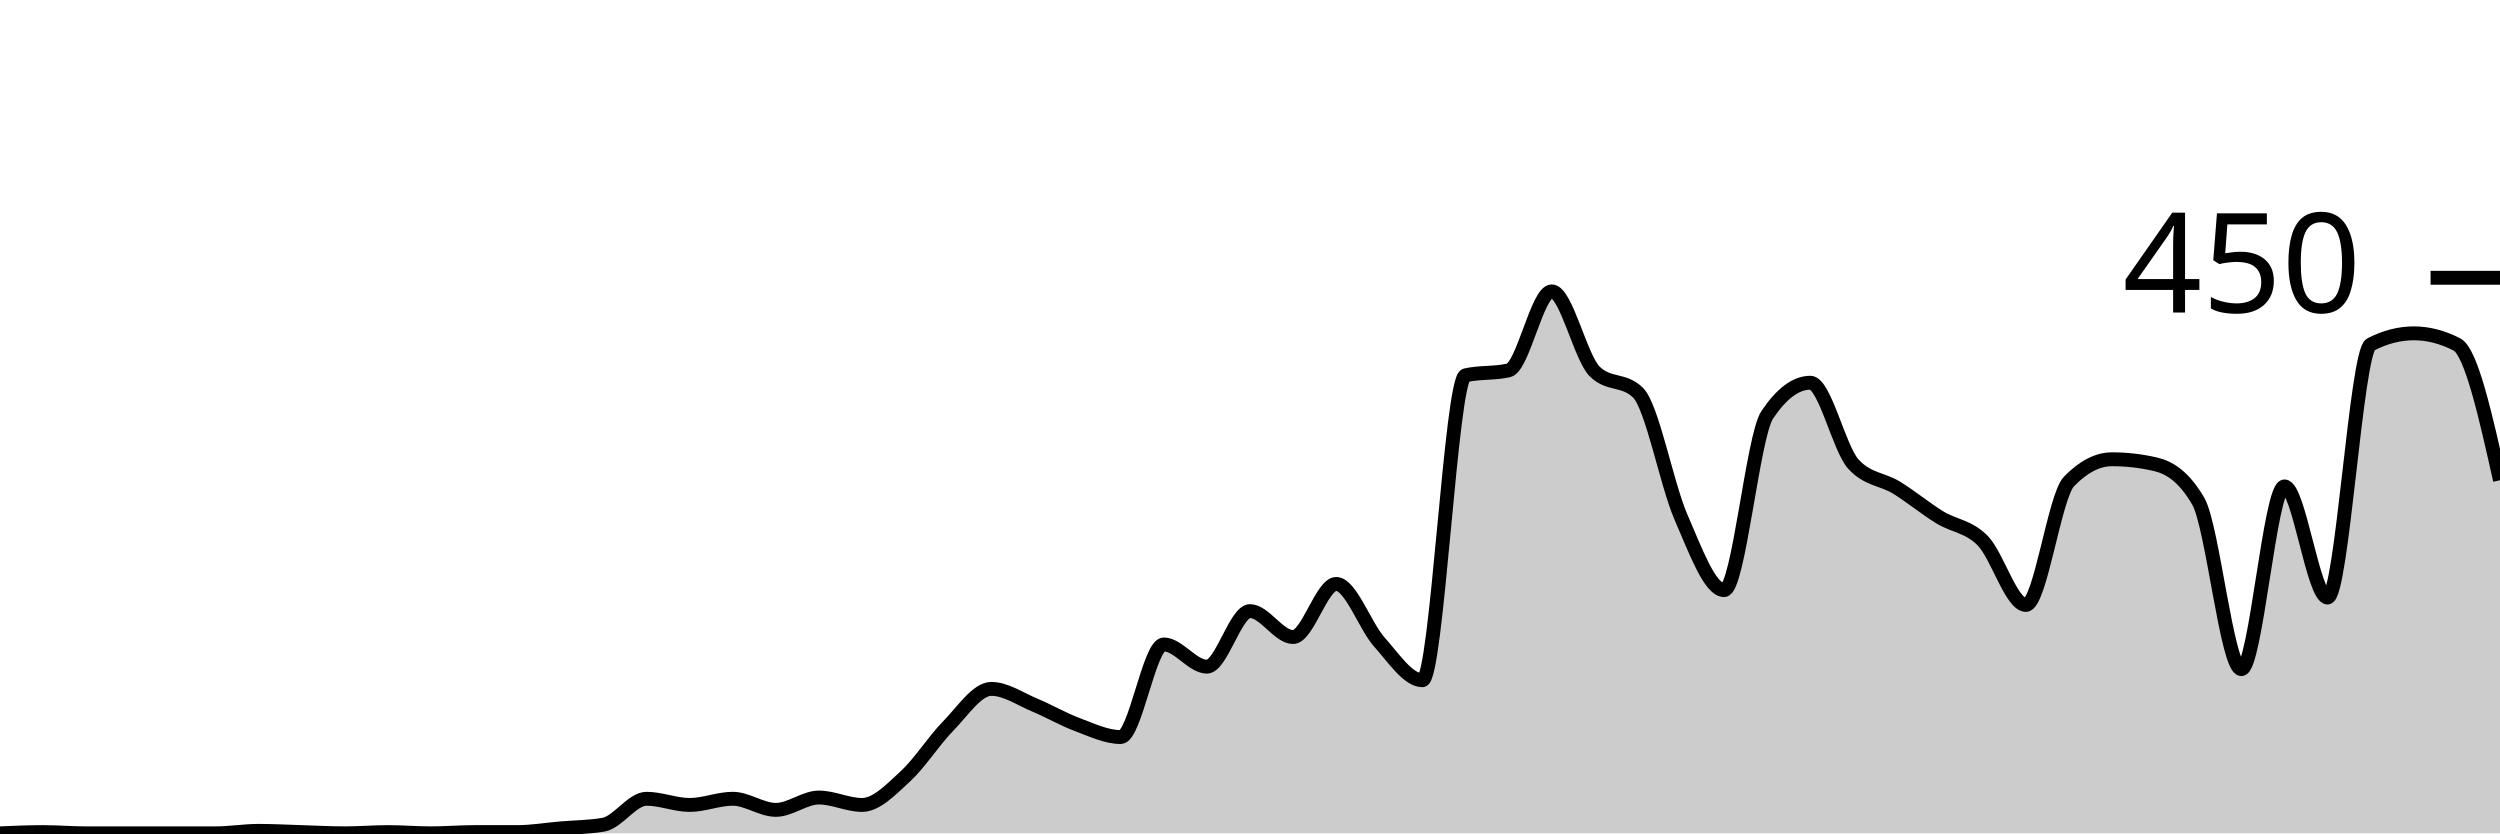
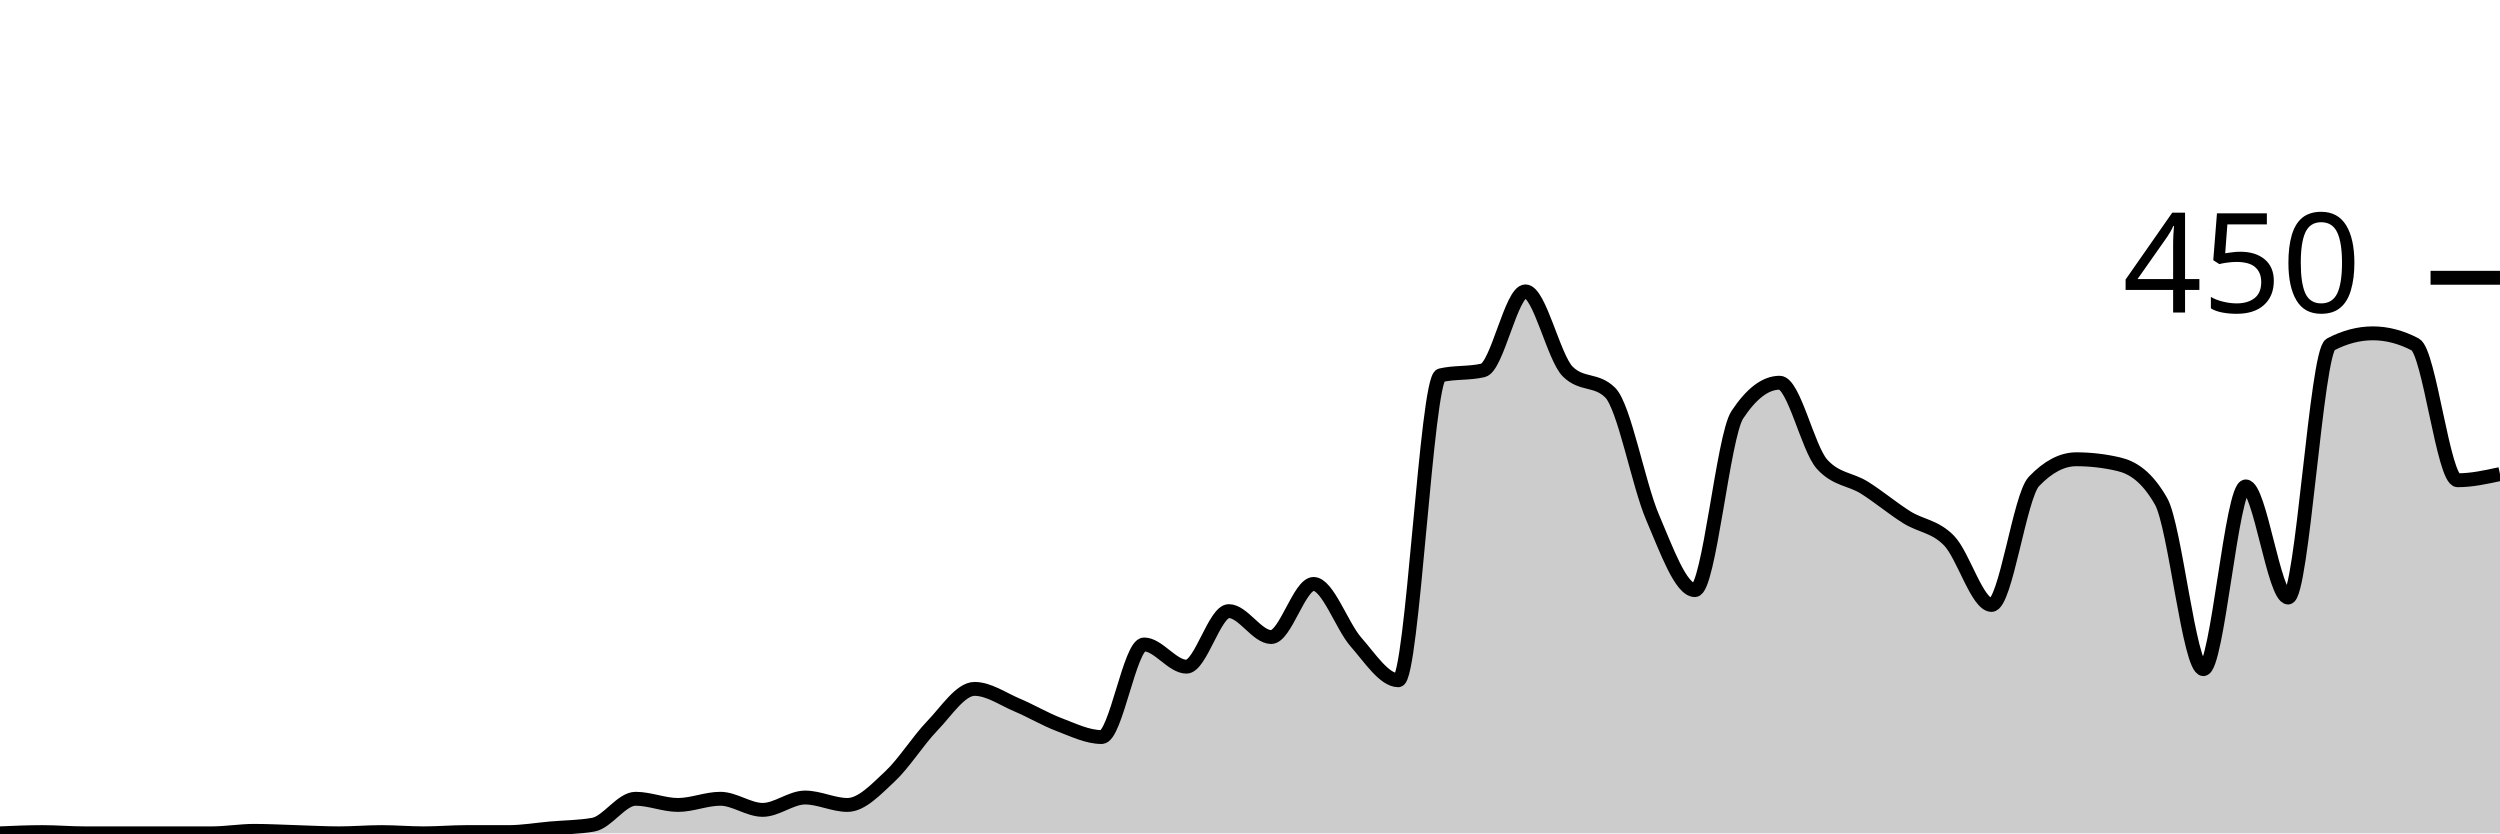
<svg xmlns="http://www.w3.org/2000/svg" viewBox="0 0 180 60">
  <g transform="translate(0,20)">
-     <path class="area" fill="rgba(0, 0, 0, 0.2)" d="M0,40C1.034,39.956,2.069,39.911,3.103,39.911C4.138,39.911,5.172,40,6.207,40C7.241,40,8.276,40,9.31,40C10.345,40,11.379,40,12.414,40C13.448,40,14.483,40,15.517,40C16.552,40,17.586,39.822,18.621,39.822C19.655,39.822,20.69,39.881,21.724,39.911C22.759,39.941,23.793,40,24.828,40C25.862,40,26.897,39.911,27.931,39.911C28.966,39.911,30,40,31.034,40C32.069,40,33.103,39.911,34.138,39.911C35.172,39.911,36.207,39.911,37.241,39.911C38.276,39.911,39.31,39.733,40.345,39.644C41.379,39.556,42.414,39.556,43.448,39.378C44.483,39.2,45.517,37.511,46.552,37.511C47.586,37.511,48.621,37.956,49.655,37.956C50.69,37.956,51.724,37.511,52.759,37.511C53.793,37.511,54.828,38.311,55.862,38.311C56.897,38.311,57.931,37.422,58.966,37.422C60,37.422,61.034,37.956,62.069,37.956C63.103,37.956,64.138,36.859,65.172,35.911C66.207,34.963,67.241,33.319,68.276,32.267C69.31,31.215,70.345,29.6,71.379,29.6C72.414,29.6,73.448,30.326,74.483,30.756C75.517,31.185,76.552,31.793,77.586,32.178C78.621,32.563,79.655,33.067,80.69,33.067C81.724,33.067,82.759,26.4,83.793,26.4C84.828,26.4,85.862,28,86.897,28C87.931,28,88.966,24,90,24C91.034,24,92.069,25.867,93.103,25.867C94.138,25.867,95.172,22.044,96.207,22.044C97.241,22.044,98.276,25.067,99.31,26.222C100.345,27.378,101.379,28.978,102.414,28.978C103.448,28.978,104.483,7.259,105.517,7.022C106.552,6.785,107.586,6.904,108.621,6.667C109.655,6.43,110.69,0.978,111.724,0.978C112.759,0.978,113.793,5.748,114.828,6.756C115.862,7.763,116.897,7.259,117.931,8.267C118.966,9.274,120,14.874,121.034,17.244C122.069,19.615,123.103,22.489,124.138,22.489C125.172,22.489,126.207,11.407,127.241,9.867C128.276,8.326,129.31,7.556,130.345,7.556C131.379,7.556,132.414,12.296,133.448,13.422C134.483,14.548,135.517,14.474,136.552,15.111C137.586,15.748,138.621,16.607,139.655,17.244C140.69,17.881,141.724,17.881,142.759,18.933C143.793,19.985,144.828,23.556,145.862,23.556C146.897,23.556,147.931,15.733,148.966,14.667C150,13.6,151.034,13.067,152.069,13.067C153.103,13.067,154.138,13.185,155.172,13.422C156.207,13.659,157.241,14.311,158.276,16.089C159.31,17.867,160.345,28.178,161.379,28.178C162.414,28.178,163.448,15.022,164.483,15.022C165.517,15.022,166.552,23.022,167.586,23.022C168.621,23.022,169.655,5.333,170.69,4.8C171.724,4.267,172.759,4,173.793,4C174.828,4,175.862,4.267,176.897,4.8C177.931,5.333,178.966,9.956,180,14.578L180,40C178.966,40,177.931,40,176.897,40C175.862,40,174.828,40,173.793,40C172.759,40,171.724,40,170.69,40C169.655,40,168.621,40,167.586,40C166.552,40,165.517,40,164.483,40C163.448,40,162.414,40,161.379,40C160.345,40,159.31,40,158.276,40C157.241,40,156.207,40,155.172,40C154.138,40,153.103,40,152.069,40C151.034,40,150,40,148.966,40C147.931,40,146.897,40,145.862,40C144.828,40,143.793,40,142.759,40C141.724,40,140.69,40,139.655,40C138.621,40,137.586,40,136.552,40C135.517,40,134.483,40,133.448,40C132.414,40,131.379,40,130.345,40C129.31,40,128.276,40,127.241,40C126.207,40,125.172,40,124.138,40C123.103,40,122.069,40,121.034,40C120,40,118.966,40,117.931,40C116.897,40,115.862,40,114.828,40C113.793,40,112.759,40,111.724,40C110.69,40,109.655,40,108.621,40C107.586,40,106.552,40,105.517,40C104.483,40,103.448,40,102.414,40C101.379,40,100.345,40,99.31,40C98.276,40,97.241,40,96.207,40C95.172,40,94.138,40,93.103,40C92.069,40,91.034,40,90,40C88.966,40,87.931,40,86.897,40C85.862,40,84.828,40,83.793,40C82.759,40,81.724,40,80.69,40C79.655,40,78.621,40,77.586,40C76.552,40,75.517,40,74.483,40C73.448,40,72.414,40,71.379,40C70.345,40,69.31,40,68.276,40C67.241,40,66.207,40,65.172,40C64.138,40,63.103,40,62.069,40C61.034,40,60,40,58.966,40C57.931,40,56.897,40,55.862,40C54.828,40,53.793,40,52.759,40C51.724,40,50.69,40,49.655,40C48.621,40,47.586,40,46.552,40C45.517,40,44.483,40,43.448,40C42.414,40,41.379,40,40.345,40C39.31,40,38.276,40,37.241,40C36.207,40,35.172,40,34.138,40C33.103,40,32.069,40,31.034,40C30,40,28.966,40,27.931,40C26.897,40,25.862,40,24.828,40C23.793,40,22.759,40,21.724,40C20.69,40,19.655,40,18.621,40C17.586,40,16.552,40,15.517,40C14.483,40,13.448,40,12.414,40C11.379,40,10.345,40,9.31,40C8.276,40,7.241,40,6.207,40C5.172,40,4.138,40,3.103,40C2.069,40,1.034,40,0,40Z" />
-     <path class="line" stroke="black" fill="none" d="M0,40C1.034,39.956,2.069,39.911,3.103,39.911C4.138,39.911,5.172,40,6.207,40C7.241,40,8.276,40,9.31,40C10.345,40,11.379,40,12.414,40C13.448,40,14.483,40,15.517,40C16.552,40,17.586,39.822,18.621,39.822C19.655,39.822,20.69,39.881,21.724,39.911C22.759,39.941,23.793,40,24.828,40C25.862,40,26.897,39.911,27.931,39.911C28.966,39.911,30,40,31.034,40C32.069,40,33.103,39.911,34.138,39.911C35.172,39.911,36.207,39.911,37.241,39.911C38.276,39.911,39.31,39.733,40.345,39.644C41.379,39.556,42.414,39.556,43.448,39.378C44.483,39.2,45.517,37.511,46.552,37.511C47.586,37.511,48.621,37.956,49.655,37.956C50.69,37.956,51.724,37.511,52.759,37.511C53.793,37.511,54.828,38.311,55.862,38.311C56.897,38.311,57.931,37.422,58.966,37.422C60,37.422,61.034,37.956,62.069,37.956C63.103,37.956,64.138,36.859,65.172,35.911C66.207,34.963,67.241,33.319,68.276,32.267C69.31,31.215,70.345,29.6,71.379,29.6C72.414,29.6,73.448,30.326,74.483,30.756C75.517,31.185,76.552,31.793,77.586,32.178C78.621,32.563,79.655,33.067,80.69,33.067C81.724,33.067,82.759,26.4,83.793,26.4C84.828,26.4,85.862,28,86.897,28C87.931,28,88.966,24,90,24C91.034,24,92.069,25.867,93.103,25.867C94.138,25.867,95.172,22.044,96.207,22.044C97.241,22.044,98.276,25.067,99.31,26.222C100.345,27.378,101.379,28.978,102.414,28.978C103.448,28.978,104.483,7.259,105.517,7.022C106.552,6.785,107.586,6.904,108.621,6.667C109.655,6.43,110.69,0.978,111.724,0.978C112.759,0.978,113.793,5.748,114.828,6.756C115.862,7.763,116.897,7.259,117.931,8.267C118.966,9.274,120,14.874,121.034,17.244C122.069,19.615,123.103,22.489,124.138,22.489C125.172,22.489,126.207,11.407,127.241,9.867C128.276,8.326,129.31,7.556,130.345,7.556C131.379,7.556,132.414,12.296,133.448,13.422C134.483,14.548,135.517,14.474,136.552,15.111C137.586,15.748,138.621,16.607,139.655,17.244C140.69,17.881,141.724,17.881,142.759,18.933C143.793,19.985,144.828,23.556,145.862,23.556C146.897,23.556,147.931,15.733,148.966,14.667C150,13.6,151.034,13.067,152.069,13.067C153.103,13.067,154.138,13.185,155.172,13.422C156.207,13.659,157.241,14.311,158.276,16.089C159.31,17.867,160.345,28.178,161.379,28.178C162.414,28.178,163.448,15.022,164.483,15.022C165.517,15.022,166.552,23.022,167.586,23.022C168.621,23.022,169.655,5.333,170.69,4.8C171.724,4.267,172.759,4,173.793,4C174.828,4,175.862,4.267,176.897,4.8C177.931,5.333,178.966,9.956,180,14.578" />
+     <path class="area" fill="rgba(0, 0, 0, 0.2)" d="M0,40C1.017,39.956,2.034,39.911,3.051,39.911C4.068,39.911,5.085,40,6.102,40C7.119,40,8.136,40,9.153,40C10.169,40,11.186,40,12.203,40C13.22,40,14.237,40,15.254,40C16.271,40,17.288,39.822,18.305,39.822C19.322,39.822,20.339,39.881,21.356,39.911C22.373,39.941,23.39,40,24.407,40C25.424,40,26.441,39.911,27.458,39.911C28.475,39.911,29.492,40,30.508,40C31.525,40,32.542,39.911,33.559,39.911C34.576,39.911,35.593,39.911,36.61,39.911C37.627,39.911,38.644,39.733,39.661,39.644C40.678,39.556,41.695,39.556,42.712,39.378C43.729,39.2,44.746,37.511,45.763,37.511C46.78,37.511,47.797,37.956,48.814,37.956C49.831,37.956,50.847,37.511,51.864,37.511C52.881,37.511,53.898,38.311,54.915,38.311C55.932,38.311,56.949,37.422,57.966,37.422C58.983,37.422,60,37.956,61.017,37.956C62.034,37.956,63.051,36.859,64.068,35.911C65.085,34.963,66.102,33.319,67.119,32.267C68.136,31.215,69.153,29.6,70.169,29.6C71.186,29.6,72.203,30.326,73.22,30.756C74.237,31.185,75.254,31.793,76.271,32.178C77.288,32.563,78.305,33.067,79.322,33.067C80.339,33.067,81.356,26.4,82.373,26.4C83.39,26.4,84.407,28,85.424,28C86.441,28,87.458,24,88.475,24C89.492,24,90.508,25.867,91.525,25.867C92.542,25.867,93.559,22.044,94.576,22.044C95.593,22.044,96.61,25.067,97.627,26.222C98.644,27.378,99.661,28.978,100.678,28.978C101.695,28.978,102.712,7.259,103.729,7.022C104.746,6.785,105.763,6.904,106.78,6.667C107.797,6.43,108.814,0.978,109.831,0.978C110.847,0.978,111.864,5.748,112.881,6.756C113.898,7.763,114.915,7.259,115.932,8.267C116.949,9.274,117.966,14.874,118.983,17.244C120,19.615,121.017,22.489,122.034,22.489C123.051,22.489,124.068,11.407,125.085,9.867C126.102,8.326,127.119,7.556,128.136,7.556C129.153,7.556,130.169,12.296,131.186,13.422C132.203,14.548,133.22,14.474,134.237,15.111C135.254,15.748,136.271,16.607,137.288,17.244C138.305,17.881,139.322,17.881,140.339,18.933C141.356,19.985,142.373,23.556,143.39,23.556C144.407,23.556,145.424,15.733,146.441,14.667C147.458,13.6,148.475,13.067,149.492,13.067C150.508,13.067,151.525,13.185,152.542,13.422C153.559,13.659,154.576,14.311,155.593,16.089C156.61,17.867,157.627,28.178,158.644,28.178C159.661,28.178,160.678,15.022,161.695,15.022C162.712,15.022,163.729,23.022,164.746,23.022C165.763,23.022,166.78,5.333,167.797,4.8C168.814,4.267,169.831,4,170.847,4C171.864,4,172.881,4.267,173.898,4.8C174.915,5.333,175.932,14.578,176.949,14.578C177.966,14.578,178.983,14.356,180,14.133L180,40C178.983,40,177.966,40,176.949,40C175.932,40,174.915,40,173.898,40C172.881,40,171.864,40,170.847,40C169.831,40,168.814,40,167.797,40C166.78,40,165.763,40,164.746,40C163.729,40,162.712,40,161.695,40C160.678,40,159.661,40,158.644,40C157.627,40,156.61,40,155.593,40C154.576,40,153.559,40,152.542,40C151.525,40,150.508,40,149.492,40C148.475,40,147.458,40,146.441,40C145.424,40,144.407,40,143.39,40C142.373,40,141.356,40,140.339,40C139.322,40,138.305,40,137.288,40C136.271,40,135.254,40,134.237,40C133.22,40,132.203,40,131.186,40C130.169,40,129.153,40,128.136,40C127.119,40,126.102,40,125.085,40C124.068,40,123.051,40,122.034,40C121.017,40,120,40,118.983,40C117.966,40,116.949,40,115.932,40C114.915,40,113.898,40,112.881,40C111.864,40,110.847,40,109.831,40C108.814,40,107.797,40,106.78,40C105.763,40,104.746,40,103.729,40C102.712,40,101.695,40,100.678,40C99.661,40,98.644,40,97.627,40C96.61,40,95.593,40,94.576,40C93.559,40,92.542,40,91.525,40C90.508,40,89.492,40,88.475,40C87.458,40,86.441,40,85.424,40C84.407,40,83.39,40,82.373,40C81.356,40,80.339,40,79.322,40C78.305,40,77.288,40,76.271,40C75.254,40,74.237,40,73.22,40C72.203,40,71.186,40,70.169,40C69.153,40,68.136,40,67.119,40C66.102,40,65.085,40,64.068,40C63.051,40,62.034,40,61.017,40C60,40,58.983,40,57.966,40C56.949,40,55.932,40,54.915,40C53.898,40,52.881,40,51.864,40C50.847,40,49.831,40,48.814,40C47.797,40,46.78,40,45.763,40C44.746,40,43.729,40,42.712,40C41.695,40,40.678,40,39.661,40C38.644,40,37.627,40,36.61,40C35.593,40,34.576,40,33.559,40C32.542,40,31.525,40,30.508,40C29.492,40,28.475,40,27.458,40C26.441,40,25.424,40,24.407,40C23.39,40,22.373,40,21.356,40C20.339,40,19.322,40,18.305,40C17.288,40,16.271,40,15.254,40C14.237,40,13.22,40,12.203,40C11.186,40,10.169,40,9.153,40C8.136,40,7.119,40,6.102,40C5.085,40,4.068,40,3.051,40C2.034,40,1.017,40,0,40Z" />
+     <path class="line" stroke="black" fill="none" d="M0,40C1.017,39.956,2.034,39.911,3.051,39.911C4.068,39.911,5.085,40,6.102,40C7.119,40,8.136,40,9.153,40C10.169,40,11.186,40,12.203,40C13.22,40,14.237,40,15.254,40C16.271,40,17.288,39.822,18.305,39.822C19.322,39.822,20.339,39.881,21.356,39.911C22.373,39.941,23.39,40,24.407,40C25.424,40,26.441,39.911,27.458,39.911C28.475,39.911,29.492,40,30.508,40C31.525,40,32.542,39.911,33.559,39.911C34.576,39.911,35.593,39.911,36.61,39.911C37.627,39.911,38.644,39.733,39.661,39.644C40.678,39.556,41.695,39.556,42.712,39.378C43.729,39.2,44.746,37.511,45.763,37.511C46.78,37.511,47.797,37.956,48.814,37.956C49.831,37.956,50.847,37.511,51.864,37.511C52.881,37.511,53.898,38.311,54.915,38.311C55.932,38.311,56.949,37.422,57.966,37.422C58.983,37.422,60,37.956,61.017,37.956C62.034,37.956,63.051,36.859,64.068,35.911C65.085,34.963,66.102,33.319,67.119,32.267C68.136,31.215,69.153,29.6,70.169,29.6C71.186,29.6,72.203,30.326,73.22,30.756C74.237,31.185,75.254,31.793,76.271,32.178C77.288,32.563,78.305,33.067,79.322,33.067C80.339,33.067,81.356,26.4,82.373,26.4C83.39,26.4,84.407,28,85.424,28C86.441,28,87.458,24,88.475,24C89.492,24,90.508,25.867,91.525,25.867C92.542,25.867,93.559,22.044,94.576,22.044C95.593,22.044,96.61,25.067,97.627,26.222C98.644,27.378,99.661,28.978,100.678,28.978C101.695,28.978,102.712,7.259,103.729,7.022C104.746,6.785,105.763,6.904,106.78,6.667C107.797,6.43,108.814,0.978,109.831,0.978C110.847,0.978,111.864,5.748,112.881,6.756C113.898,7.763,114.915,7.259,115.932,8.267C116.949,9.274,117.966,14.874,118.983,17.244C120,19.615,121.017,22.489,122.034,22.489C123.051,22.489,124.068,11.407,125.085,9.867C126.102,8.326,127.119,7.556,128.136,7.556C129.153,7.556,130.169,12.296,131.186,13.422C132.203,14.548,133.22,14.474,134.237,15.111C135.254,15.748,136.271,16.607,137.288,17.244C138.305,17.881,139.322,17.881,140.339,18.933C141.356,19.985,142.373,23.556,143.39,23.556C144.407,23.556,145.424,15.733,146.441,14.667C147.458,13.6,148.475,13.067,149.492,13.067C150.508,13.067,151.525,13.185,152.542,13.422C153.559,13.659,154.576,14.311,155.593,16.089C156.61,17.867,157.627,28.178,158.644,28.178C159.661,28.178,160.678,15.022,161.695,15.022C162.712,15.022,163.729,23.022,164.746,23.022C165.763,23.022,166.78,5.333,167.797,4.8C168.814,4.267,169.831,4,170.847,4C171.864,4,172.881,4.267,173.898,4.8C174.915,5.333,175.932,14.578,176.949,14.578C177.966,14.578,178.983,14.356,180,14.133" />
    <path class="axis-ceiling" stroke-width="1" stroke="black" fill="none" d="M175,0L180,0" />
    <text class="axis-ceiling-label" font-family="sans-serif" text-anchor="end" font-size="10px" x="170" y="2.5">450</text>
  </g>
</svg>
